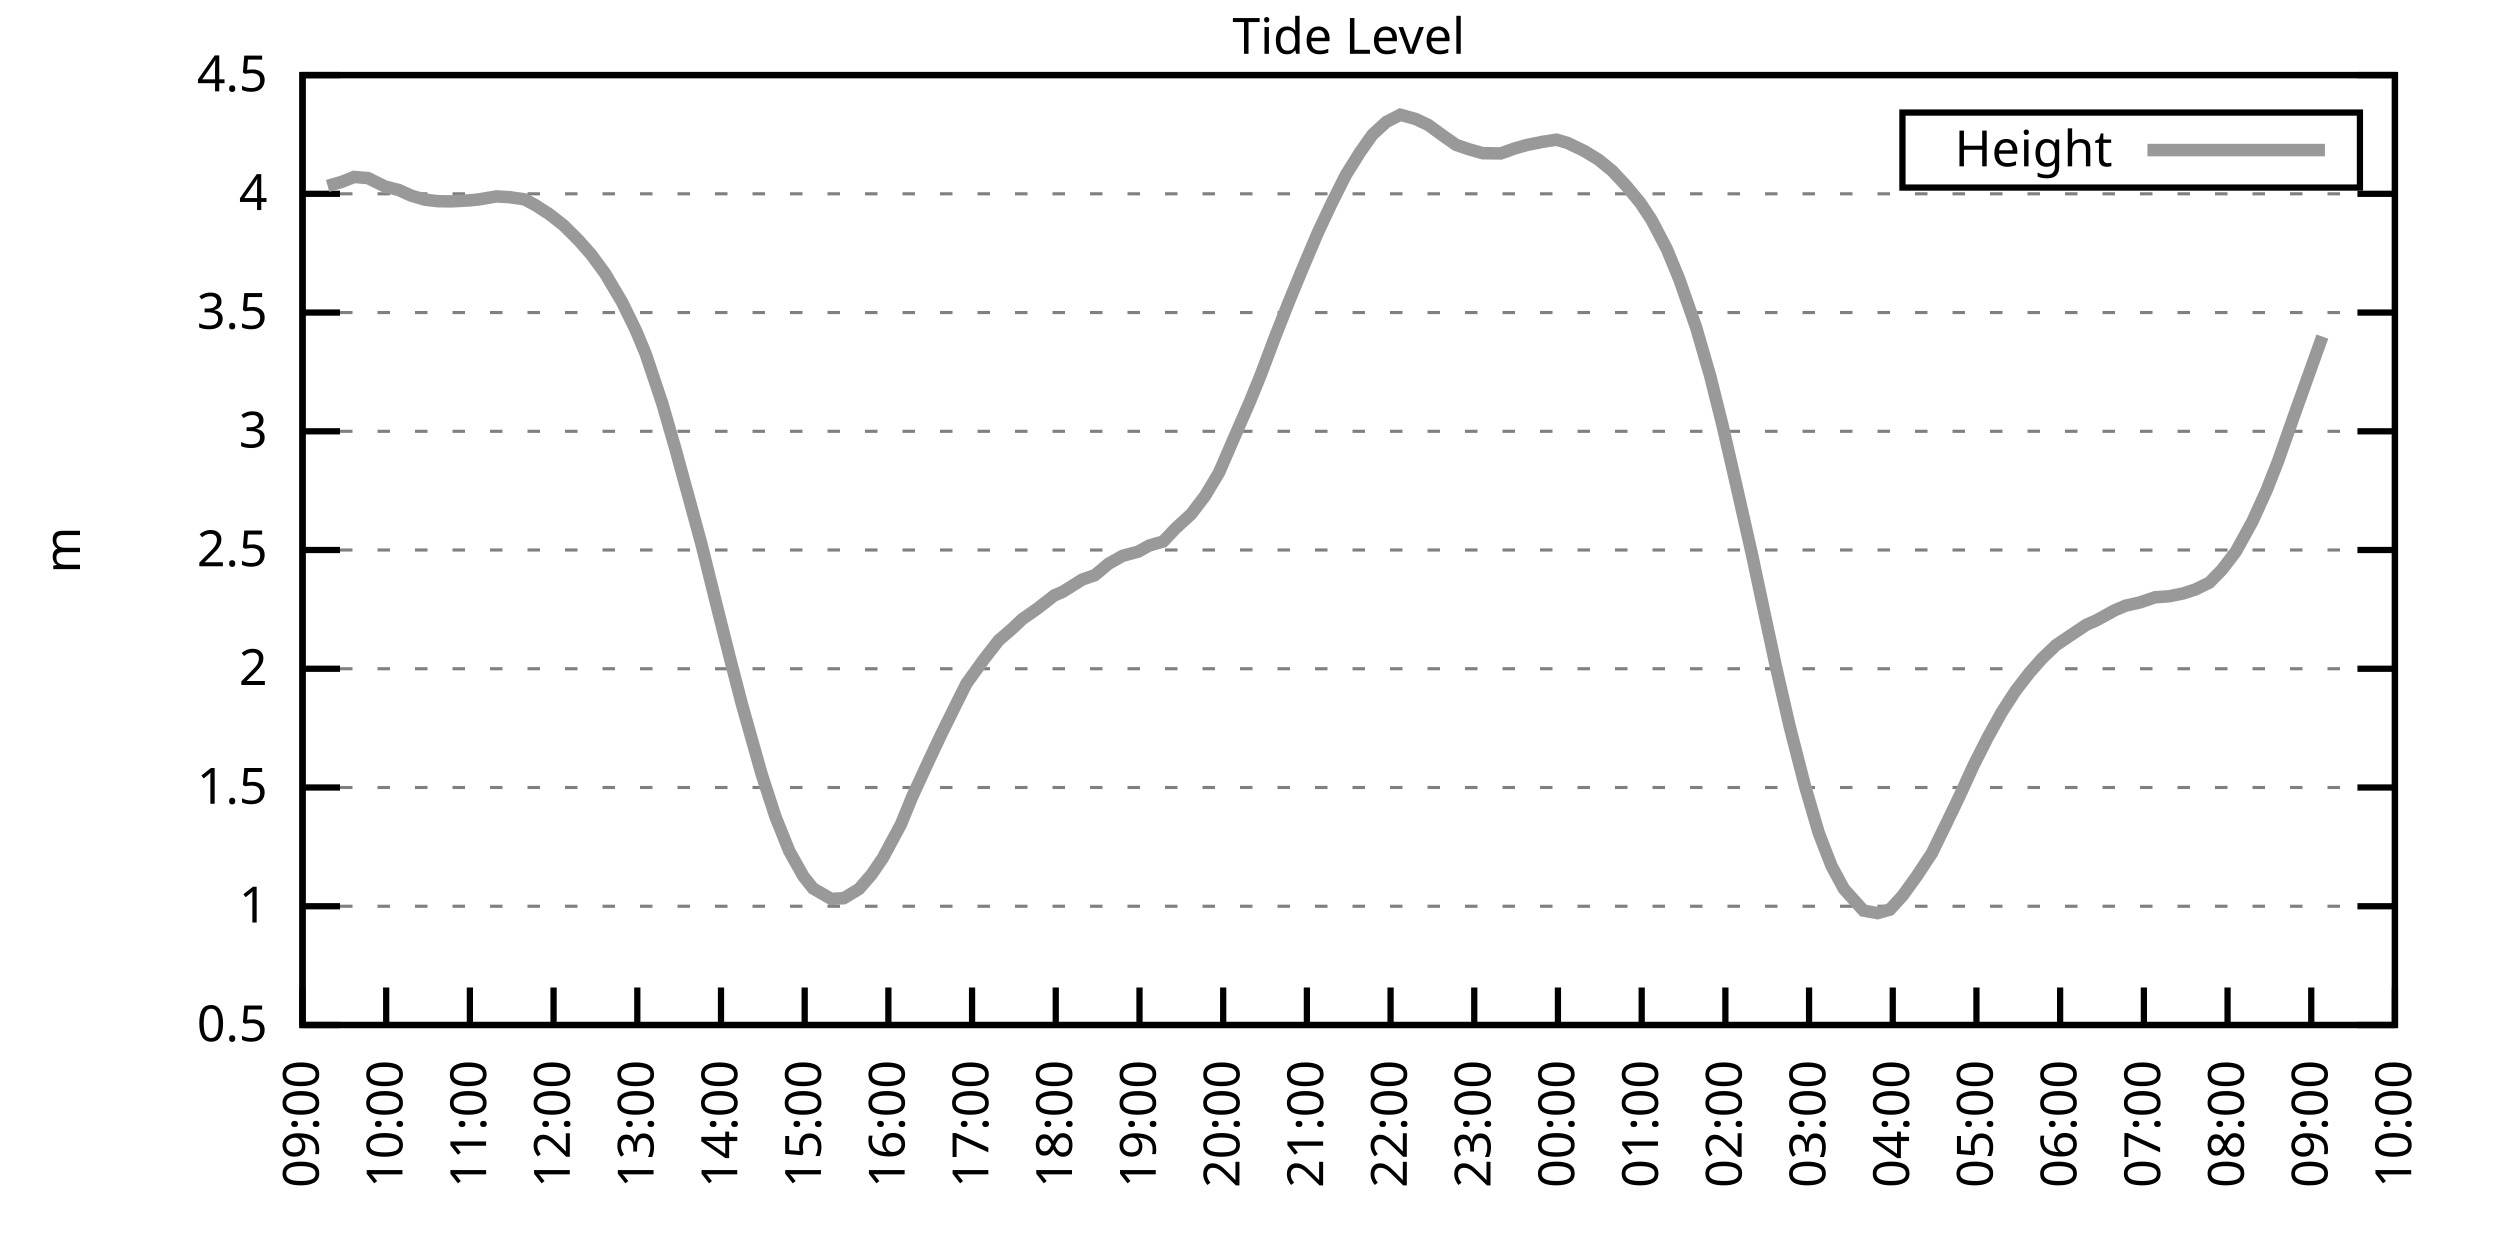
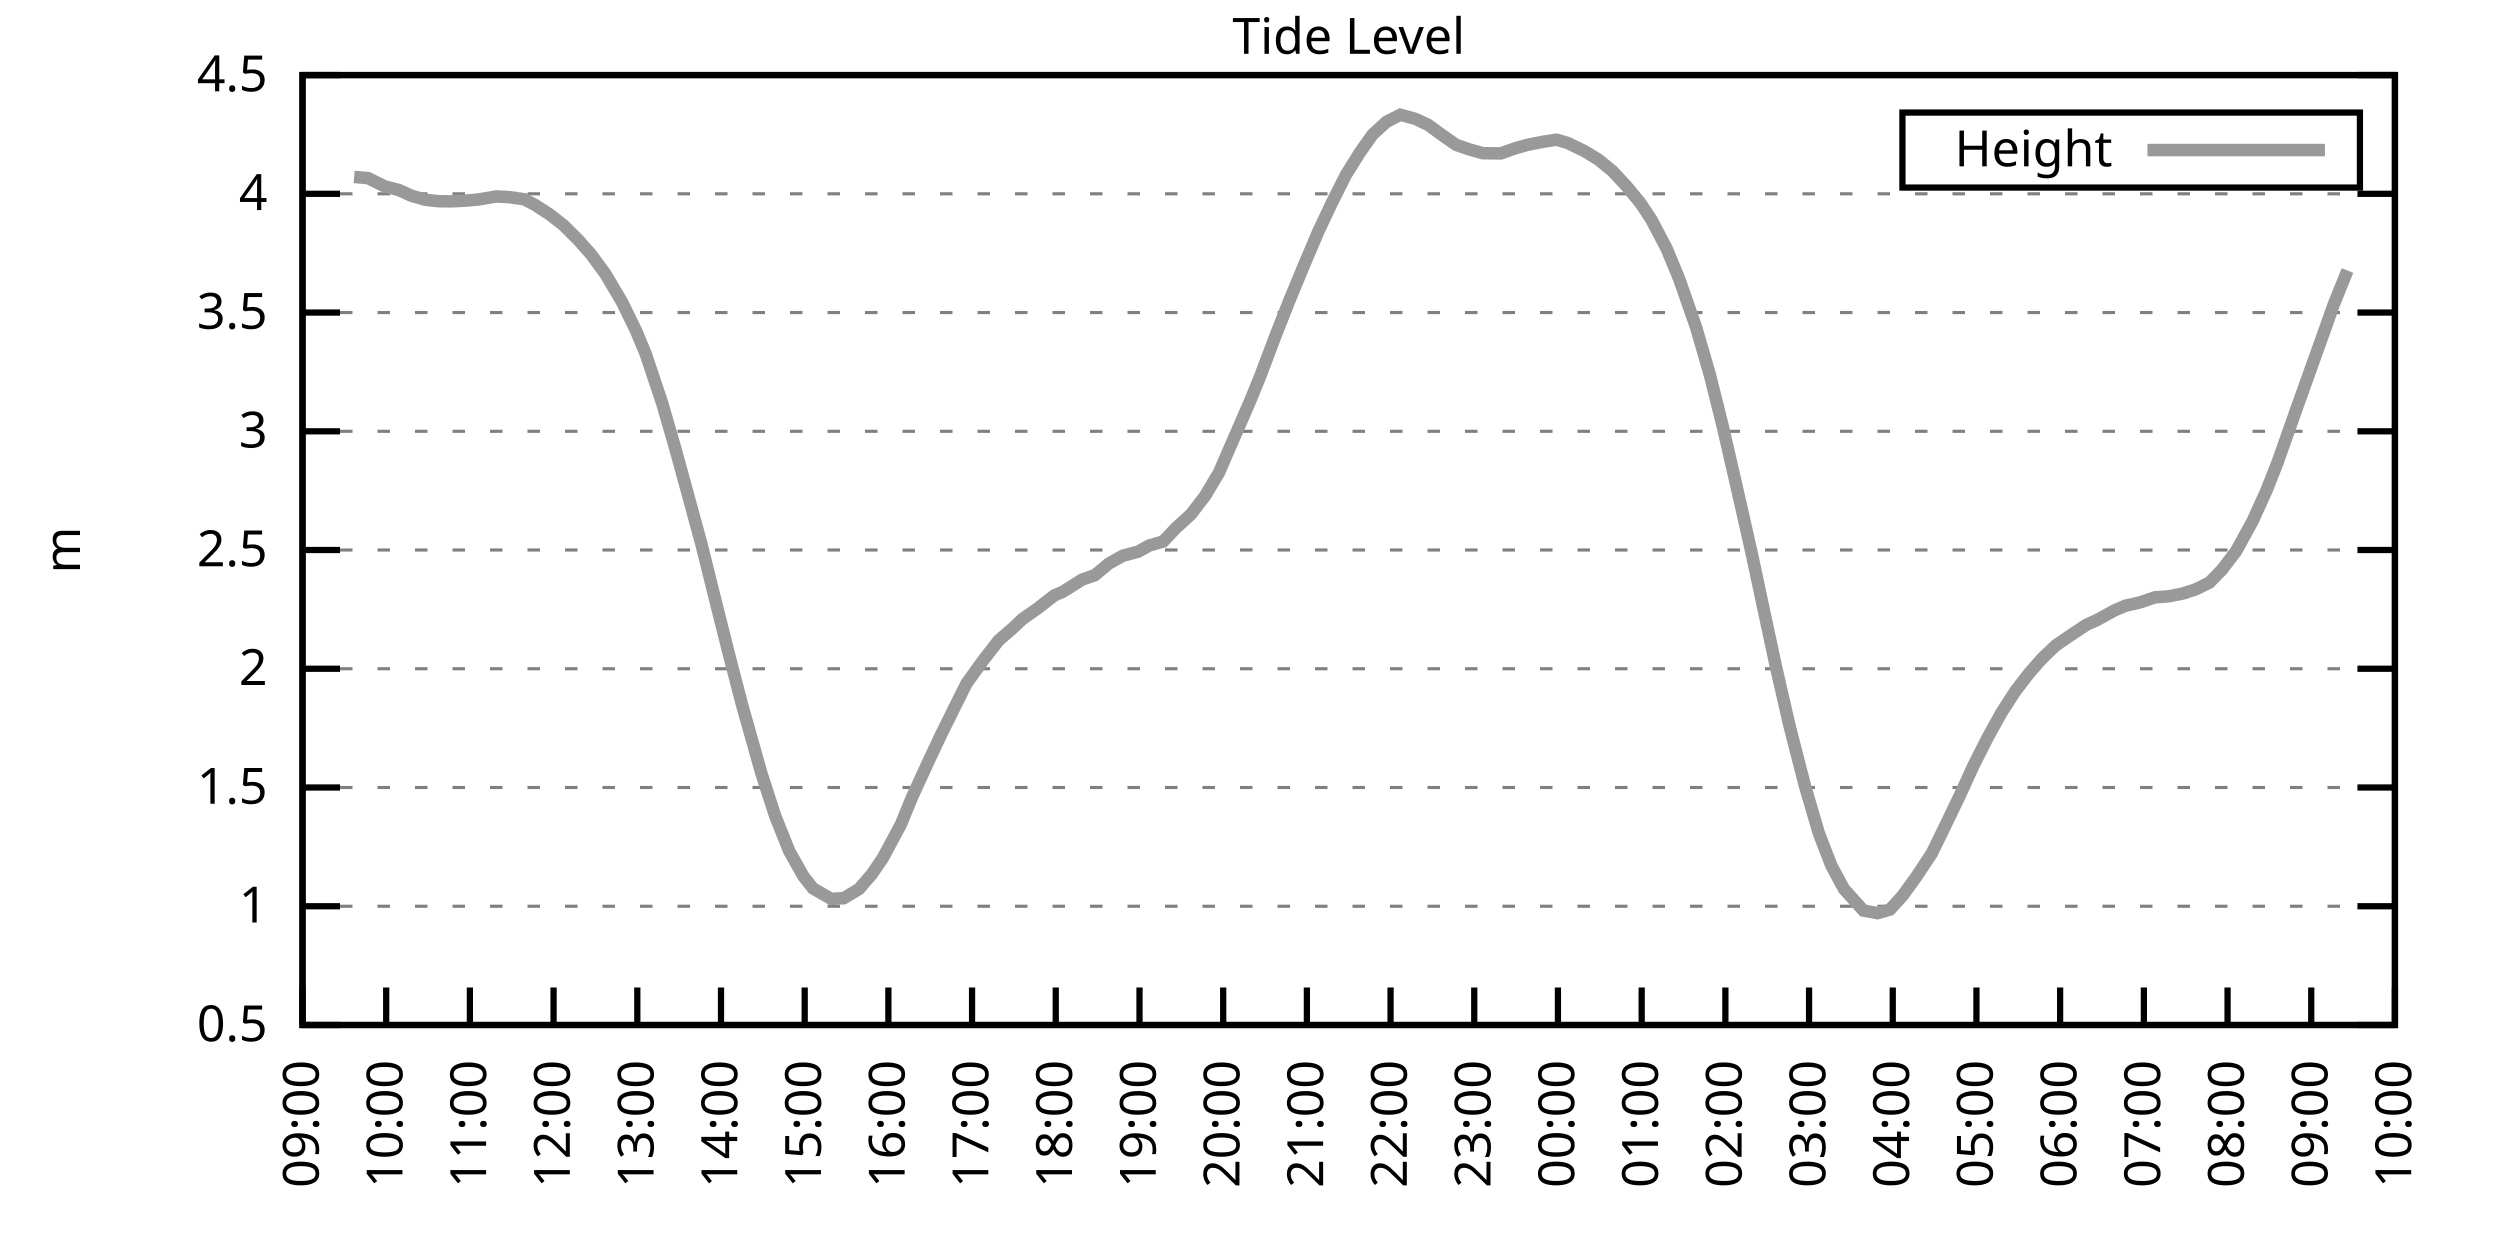
<svg xmlns="http://www.w3.org/2000/svg" xmlns:xlink="http://www.w3.org/1999/xlink" width="400" height="200" viewBox="0 0 400 200">
  <g id="gnuplot_canvas">
    <rect x="0" y="0" width="400" height="200" fill="none" />
    <defs>
      <circle id="gpDot" r="0.5" stroke-width="0.5" stroke="currentColor" />
      <path id="gpPt0" stroke-width="0.333" stroke="currentColor" d="M-1,0 h2 M0,-1 v2" />
      <path id="gpPt1" stroke-width="0.333" stroke="currentColor" d="M-1,-1 L1,1 M1,-1 L-1,1" />
      <path id="gpPt2" stroke-width="0.333" stroke="currentColor" d="M-1,0 L1,0 M0,-1 L0,1 M-1,-1 L1,1 M-1,1 L1,-1" />
      <rect id="gpPt3" stroke-width="0.333" stroke="currentColor" x="-1" y="-1" width="2" height="2" />
      <rect id="gpPt4" stroke-width="0.333" stroke="currentColor" fill="currentColor" x="-1" y="-1" width="2" height="2" />
      <circle id="gpPt5" stroke-width="0.333" stroke="currentColor" cx="0" cy="0" r="1" />
      <use xlink:href="#gpPt5" id="gpPt6" fill="currentColor" stroke="none" />
      <path id="gpPt7" stroke-width="0.333" stroke="currentColor" d="M0,-1.33 L-1.33,0.67 L1.33,0.67 z" />
      <use xlink:href="#gpPt7" id="gpPt8" fill="currentColor" stroke="none" />
      <use xlink:href="#gpPt7" id="gpPt9" stroke="currentColor" transform="rotate(180)" />
      <use xlink:href="#gpPt9" id="gpPt10" fill="currentColor" stroke="none" />
      <use xlink:href="#gpPt3" id="gpPt11" stroke="currentColor" transform="rotate(45)" />
      <use xlink:href="#gpPt11" id="gpPt12" fill="currentColor" stroke="none" />
      <path id="gpPt13" stroke-width="0.333" stroke="currentColor" d="M0,1.330 L1.265,0.411 L0.782,-1.067 L-0.782,-1.076 L-1.265,0.411 z" />
      <use xlink:href="#gpPt13" id="gpPt14" fill="currentColor" stroke="none" />
      <filter id="textbox" filterUnits="objectBoundingBox" x="0" y="0" height="1" width="1">
        <feFlood flood-color="white" flood-opacity="1" result="bgnd" />
        <feComposite in="SourceGraphic" in2="bgnd" operator="atop" />
      </filter>
      <filter id="greybox" filterUnits="objectBoundingBox" x="0" y="0" height="1" width="1">
        <feFlood flood-color="lightgrey" flood-opacity="1" result="grey" />
        <feComposite in="SourceGraphic" in2="grey" operator="atop" />
      </filter>
    </defs>
    <g fill="none" color="white" stroke="currentColor" stroke-width="1.00" stroke-linecap="butt" stroke-linejoin="miter">
</g>
    <g fill="none" color="black" stroke="currentColor" stroke-width="1.00" stroke-linecap="butt" stroke-linejoin="miter">
      <g stroke="none" shape-rendering="crispEdges">
        <polygon fill="rgb(255, 255, 255)" points="48.40,164.00 383.18,164.00 383.18,12.02 48.40,12.02 " />
      </g>
    </g>
    <g fill="none" color="black" stroke="currentColor" stroke-width="1.00" stroke-linecap="butt" stroke-linejoin="miter">
</g>
    <g fill="none" color="black" stroke="black" stroke-width="0.50" stroke-linecap="butt" stroke-linejoin="miter">
</g>
    <g fill="none" color="gray" stroke="currentColor" stroke-width="0.50" stroke-linecap="butt" stroke-linejoin="miter">
      <path stroke="gray" stroke-dasharray="2,4" class="gridline" d="M48.40,164.00 L383.19,164.00  " />
    </g>
    <g fill="none" color="gray" stroke="gray" stroke-width="1.00" stroke-linecap="butt" stroke-linejoin="miter">
</g>
    <g fill="none" color="black" stroke="currentColor" stroke-width="1.00" stroke-linecap="butt" stroke-linejoin="miter">
      <path stroke="black" d="M48.40,164.00 L54.40,164.00 M383.19,164.00 L377.19,164.00  " />
      <g transform="translate(42.80,166.60)" stroke="none" fill="black" font-family="Sans" font-size="8.00" text-anchor="end">
        <text>
          <tspan font-family="Sans"> 0.5</tspan>
        </text>
      </g>
    </g>
    <g fill="none" color="black" stroke="currentColor" stroke-width="1.00" stroke-linecap="butt" stroke-linejoin="miter">
</g>
    <g fill="none" color="black" stroke="black" stroke-width="0.50" stroke-linecap="butt" stroke-linejoin="miter">
</g>
    <g fill="none" color="gray" stroke="currentColor" stroke-width="0.50" stroke-linecap="butt" stroke-linejoin="miter">
      <path stroke="gray" stroke-dasharray="2,4" class="gridline" d="M48.40,145.00 L383.19,145.00  " />
    </g>
    <g fill="none" color="gray" stroke="gray" stroke-width="1.00" stroke-linecap="butt" stroke-linejoin="miter">
</g>
    <g fill="none" color="black" stroke="currentColor" stroke-width="1.00" stroke-linecap="butt" stroke-linejoin="miter">
      <path stroke="black" d="M48.40,145.00 L54.40,145.00 M383.19,145.00 L377.19,145.00  " />
      <g transform="translate(42.80,147.60)" stroke="none" fill="black" font-family="Sans" font-size="8.00" text-anchor="end">
        <text>
          <tspan font-family="Sans"> 1</tspan>
        </text>
      </g>
    </g>
    <g fill="none" color="black" stroke="currentColor" stroke-width="1.00" stroke-linecap="butt" stroke-linejoin="miter">
</g>
    <g fill="none" color="black" stroke="black" stroke-width="0.50" stroke-linecap="butt" stroke-linejoin="miter">
</g>
    <g fill="none" color="gray" stroke="currentColor" stroke-width="0.50" stroke-linecap="butt" stroke-linejoin="miter">
      <path stroke="gray" stroke-dasharray="2,4" class="gridline" d="M48.40,126.00 L383.19,126.00  " />
    </g>
    <g fill="none" color="gray" stroke="gray" stroke-width="1.00" stroke-linecap="butt" stroke-linejoin="miter">
</g>
    <g fill="none" color="black" stroke="currentColor" stroke-width="1.00" stroke-linecap="butt" stroke-linejoin="miter">
      <path stroke="black" d="M48.40,126.00 L54.40,126.00 M383.19,126.00 L377.19,126.00  " />
      <g transform="translate(42.80,128.60)" stroke="none" fill="black" font-family="Sans" font-size="8.00" text-anchor="end">
        <text>
          <tspan font-family="Sans"> 1.5</tspan>
        </text>
      </g>
    </g>
    <g fill="none" color="black" stroke="currentColor" stroke-width="1.00" stroke-linecap="butt" stroke-linejoin="miter">
</g>
    <g fill="none" color="black" stroke="black" stroke-width="0.50" stroke-linecap="butt" stroke-linejoin="miter">
</g>
    <g fill="none" color="gray" stroke="currentColor" stroke-width="0.50" stroke-linecap="butt" stroke-linejoin="miter">
      <path stroke="gray" stroke-dasharray="2,4" class="gridline" d="M48.40,107.00 L383.19,107.00  " />
    </g>
    <g fill="none" color="gray" stroke="gray" stroke-width="1.00" stroke-linecap="butt" stroke-linejoin="miter">
</g>
    <g fill="none" color="black" stroke="currentColor" stroke-width="1.00" stroke-linecap="butt" stroke-linejoin="miter">
      <path stroke="black" d="M48.40,107.00 L54.40,107.00 M383.19,107.00 L377.19,107.00  " />
      <g transform="translate(42.80,109.60)" stroke="none" fill="black" font-family="Sans" font-size="8.00" text-anchor="end">
        <text>
          <tspan font-family="Sans"> 2</tspan>
        </text>
      </g>
    </g>
    <g fill="none" color="black" stroke="currentColor" stroke-width="1.00" stroke-linecap="butt" stroke-linejoin="miter">
</g>
    <g fill="none" color="black" stroke="black" stroke-width="0.50" stroke-linecap="butt" stroke-linejoin="miter">
</g>
    <g fill="none" color="gray" stroke="currentColor" stroke-width="0.50" stroke-linecap="butt" stroke-linejoin="miter">
      <path stroke="gray" stroke-dasharray="2,4" class="gridline" d="M48.40,88.00 L383.19,88.00  " />
    </g>
    <g fill="none" color="gray" stroke="gray" stroke-width="1.00" stroke-linecap="butt" stroke-linejoin="miter">
</g>
    <g fill="none" color="black" stroke="currentColor" stroke-width="1.00" stroke-linecap="butt" stroke-linejoin="miter">
      <path stroke="black" d="M48.40,88.00 L54.40,88.00 M383.19,88.00 L377.19,88.00  " />
      <g transform="translate(42.80,90.60)" stroke="none" fill="black" font-family="Sans" font-size="8.00" text-anchor="end">
        <text>
          <tspan font-family="Sans"> 2.5</tspan>
        </text>
      </g>
    </g>
    <g fill="none" color="black" stroke="currentColor" stroke-width="1.00" stroke-linecap="butt" stroke-linejoin="miter">
</g>
    <g fill="none" color="black" stroke="black" stroke-width="0.50" stroke-linecap="butt" stroke-linejoin="miter">
</g>
    <g fill="none" color="gray" stroke="currentColor" stroke-width="0.50" stroke-linecap="butt" stroke-linejoin="miter">
      <path stroke="gray" stroke-dasharray="2,4" class="gridline" d="M48.40,69.01 L383.19,69.01  " />
    </g>
    <g fill="none" color="gray" stroke="gray" stroke-width="1.00" stroke-linecap="butt" stroke-linejoin="miter">
</g>
    <g fill="none" color="black" stroke="currentColor" stroke-width="1.00" stroke-linecap="butt" stroke-linejoin="miter">
      <path stroke="black" d="M48.40,69.01 L54.40,69.01 M383.19,69.01 L377.19,69.01  " />
      <g transform="translate(42.80,71.61)" stroke="none" fill="black" font-family="Sans" font-size="8.00" text-anchor="end">
        <text>
          <tspan font-family="Sans"> 3</tspan>
        </text>
      </g>
    </g>
    <g fill="none" color="black" stroke="currentColor" stroke-width="1.00" stroke-linecap="butt" stroke-linejoin="miter">
</g>
    <g fill="none" color="black" stroke="black" stroke-width="0.50" stroke-linecap="butt" stroke-linejoin="miter">
</g>
    <g fill="none" color="gray" stroke="currentColor" stroke-width="0.50" stroke-linecap="butt" stroke-linejoin="miter">
      <path stroke="gray" stroke-dasharray="2,4" class="gridline" d="M48.40,50.01 L383.19,50.01  " />
    </g>
    <g fill="none" color="gray" stroke="gray" stroke-width="1.00" stroke-linecap="butt" stroke-linejoin="miter">
</g>
    <g fill="none" color="black" stroke="currentColor" stroke-width="1.00" stroke-linecap="butt" stroke-linejoin="miter">
      <path stroke="black" d="M48.40,50.01 L54.40,50.01 M383.19,50.01 L377.19,50.01  " />
      <g transform="translate(42.80,52.61)" stroke="none" fill="black" font-family="Sans" font-size="8.00" text-anchor="end">
        <text>
          <tspan font-family="Sans"> 3.5</tspan>
        </text>
      </g>
    </g>
    <g fill="none" color="black" stroke="currentColor" stroke-width="1.00" stroke-linecap="butt" stroke-linejoin="miter">
</g>
    <g fill="none" color="black" stroke="black" stroke-width="0.50" stroke-linecap="butt" stroke-linejoin="miter">
</g>
    <g fill="none" color="gray" stroke="currentColor" stroke-width="0.50" stroke-linecap="butt" stroke-linejoin="miter">
      <path stroke="gray" stroke-dasharray="2,4" class="gridline" d="M48.40,31.01 L383.19,31.01  " />
    </g>
    <g fill="none" color="gray" stroke="gray" stroke-width="1.00" stroke-linecap="butt" stroke-linejoin="miter">
</g>
    <g fill="none" color="black" stroke="currentColor" stroke-width="1.00" stroke-linecap="butt" stroke-linejoin="miter">
      <path stroke="black" d="M48.40,31.01 L54.40,31.01 M383.19,31.01 L377.19,31.01  " />
      <g transform="translate(42.80,33.61)" stroke="none" fill="black" font-family="Sans" font-size="8.00" text-anchor="end">
        <text>
          <tspan font-family="Sans"> 4</tspan>
        </text>
      </g>
    </g>
    <g fill="none" color="black" stroke="currentColor" stroke-width="1.00" stroke-linecap="butt" stroke-linejoin="miter">
</g>
    <g fill="none" color="black" stroke="black" stroke-width="0.50" stroke-linecap="butt" stroke-linejoin="miter">
</g>
    <g fill="none" color="gray" stroke="currentColor" stroke-width="0.50" stroke-linecap="butt" stroke-linejoin="miter">
      <path stroke="gray" stroke-dasharray="2,4" class="gridline" d="M48.40,12.01 L383.19,12.01  " />
    </g>
    <g fill="none" color="gray" stroke="gray" stroke-width="1.00" stroke-linecap="butt" stroke-linejoin="miter">
</g>
    <g fill="none" color="black" stroke="currentColor" stroke-width="1.00" stroke-linecap="butt" stroke-linejoin="miter">
      <path stroke="black" d="M48.40,12.01 L54.40,12.01 M383.19,12.01 L377.19,12.01  " />
      <g transform="translate(42.80,14.61)" stroke="none" fill="black" font-family="Sans" font-size="8.00" text-anchor="end">
        <text>
          <tspan font-family="Sans"> 4.5</tspan>
        </text>
      </g>
    </g>
    <g fill="none" color="black" stroke="currentColor" stroke-width="1.00" stroke-linecap="butt" stroke-linejoin="miter">
      <path stroke="black" d="M48.40,164.00 L48.40,158.00  " />
      <g transform="translate(51.00,169.60) rotate(270.00)" stroke="none" fill="black" font-family="Sans" font-size="8.00" text-anchor="end">
        <text>
          <tspan font-family="Sans">09:00</tspan>
        </text>
      </g>
    </g>
    <g fill="none" color="black" stroke="currentColor" stroke-width="1.00" stroke-linecap="butt" stroke-linejoin="miter">
      <path stroke="black" d="M61.79,164.00 L61.79,158.00  " />
      <g transform="translate(64.39,169.60) rotate(270.00)" stroke="none" fill="black" font-family="Sans" font-size="8.00" text-anchor="end">
        <text>
          <tspan font-family="Sans">10:00</tspan>
        </text>
      </g>
    </g>
    <g fill="none" color="black" stroke="currentColor" stroke-width="1.00" stroke-linecap="butt" stroke-linejoin="miter">
      <path stroke="black" d="M75.18,164.00 L75.18,158.00  " />
      <g transform="translate(77.78,169.60) rotate(270.00)" stroke="none" fill="black" font-family="Sans" font-size="8.00" text-anchor="end">
        <text>
          <tspan font-family="Sans">11:00</tspan>
        </text>
      </g>
    </g>
    <g fill="none" color="black" stroke="currentColor" stroke-width="1.00" stroke-linecap="butt" stroke-linejoin="miter">
      <path stroke="black" d="M88.57,164.00 L88.57,158.00  " />
      <g transform="translate(91.17,169.60) rotate(270.00)" stroke="none" fill="black" font-family="Sans" font-size="8.00" text-anchor="end">
        <text>
          <tspan font-family="Sans">12:00</tspan>
        </text>
      </g>
    </g>
    <g fill="none" color="black" stroke="currentColor" stroke-width="1.00" stroke-linecap="butt" stroke-linejoin="miter">
      <path stroke="black" d="M101.97,164.00 L101.97,158.00  " />
      <g transform="translate(104.57,169.60) rotate(270.00)" stroke="none" fill="black" font-family="Sans" font-size="8.00" text-anchor="end">
        <text>
          <tspan font-family="Sans">13:00</tspan>
        </text>
      </g>
    </g>
    <g fill="none" color="black" stroke="currentColor" stroke-width="1.00" stroke-linecap="butt" stroke-linejoin="miter">
      <path stroke="black" d="M115.36,164.00 L115.36,158.00  " />
      <g transform="translate(117.96,169.60) rotate(270.00)" stroke="none" fill="black" font-family="Sans" font-size="8.00" text-anchor="end">
        <text>
          <tspan font-family="Sans">14:00</tspan>
        </text>
      </g>
    </g>
    <g fill="none" color="black" stroke="currentColor" stroke-width="1.00" stroke-linecap="butt" stroke-linejoin="miter">
      <path stroke="black" d="M128.75,164.00 L128.75,158.00  " />
      <g transform="translate(131.35,169.60) rotate(270.00)" stroke="none" fill="black" font-family="Sans" font-size="8.00" text-anchor="end">
        <text>
          <tspan font-family="Sans">15:00</tspan>
        </text>
      </g>
    </g>
    <g fill="none" color="black" stroke="currentColor" stroke-width="1.00" stroke-linecap="butt" stroke-linejoin="miter">
      <path stroke="black" d="M142.14,164.00 L142.14,158.00  " />
      <g transform="translate(144.74,169.60) rotate(270.00)" stroke="none" fill="black" font-family="Sans" font-size="8.00" text-anchor="end">
        <text>
          <tspan font-family="Sans">16:00</tspan>
        </text>
      </g>
    </g>
    <g fill="none" color="black" stroke="currentColor" stroke-width="1.00" stroke-linecap="butt" stroke-linejoin="miter">
      <path stroke="black" d="M155.53,164.00 L155.53,158.00  " />
      <g transform="translate(158.13,169.60) rotate(270.00)" stroke="none" fill="black" font-family="Sans" font-size="8.00" text-anchor="end">
        <text>
          <tspan font-family="Sans">17:00</tspan>
        </text>
      </g>
    </g>
    <g fill="none" color="black" stroke="currentColor" stroke-width="1.00" stroke-linecap="butt" stroke-linejoin="miter">
      <path stroke="black" d="M168.92,164.00 L168.92,158.00  " />
      <g transform="translate(171.52,169.60) rotate(270.00)" stroke="none" fill="black" font-family="Sans" font-size="8.00" text-anchor="end">
        <text>
          <tspan font-family="Sans">18:00</tspan>
        </text>
      </g>
    </g>
    <g fill="none" color="black" stroke="currentColor" stroke-width="1.00" stroke-linecap="butt" stroke-linejoin="miter">
      <path stroke="black" d="M182.32,164.00 L182.32,158.00  " />
      <g transform="translate(184.92,169.60) rotate(270.00)" stroke="none" fill="black" font-family="Sans" font-size="8.00" text-anchor="end">
        <text>
          <tspan font-family="Sans">19:00</tspan>
        </text>
      </g>
    </g>
    <g fill="none" color="black" stroke="currentColor" stroke-width="1.00" stroke-linecap="butt" stroke-linejoin="miter">
      <path stroke="black" d="M195.71,164.00 L195.71,158.00  " />
      <g transform="translate(198.31,169.60) rotate(270.00)" stroke="none" fill="black" font-family="Sans" font-size="8.00" text-anchor="end">
        <text>
          <tspan font-family="Sans">20:00</tspan>
        </text>
      </g>
    </g>
    <g fill="none" color="black" stroke="currentColor" stroke-width="1.00" stroke-linecap="butt" stroke-linejoin="miter">
      <path stroke="black" d="M209.10,164.00 L209.10,158.00  " />
      <g transform="translate(211.70,169.60) rotate(270.00)" stroke="none" fill="black" font-family="Sans" font-size="8.00" text-anchor="end">
        <text>
          <tspan font-family="Sans">21:00</tspan>
        </text>
      </g>
    </g>
    <g fill="none" color="black" stroke="currentColor" stroke-width="1.00" stroke-linecap="butt" stroke-linejoin="miter">
      <path stroke="black" d="M222.49,164.00 L222.49,158.00  " />
      <g transform="translate(225.09,169.60) rotate(270.00)" stroke="none" fill="black" font-family="Sans" font-size="8.00" text-anchor="end">
        <text>
          <tspan font-family="Sans">22:00</tspan>
        </text>
      </g>
    </g>
    <g fill="none" color="black" stroke="currentColor" stroke-width="1.00" stroke-linecap="butt" stroke-linejoin="miter">
      <path stroke="black" d="M235.88,164.00 L235.88,158.00  " />
      <g transform="translate(238.48,169.60) rotate(270.00)" stroke="none" fill="black" font-family="Sans" font-size="8.00" text-anchor="end">
        <text>
          <tspan font-family="Sans">23:00</tspan>
        </text>
      </g>
    </g>
    <g fill="none" color="black" stroke="currentColor" stroke-width="1.00" stroke-linecap="butt" stroke-linejoin="miter">
      <path stroke="black" d="M249.27,164.00 L249.27,158.00  " />
      <g transform="translate(251.87,169.60) rotate(270.00)" stroke="none" fill="black" font-family="Sans" font-size="8.00" text-anchor="end">
        <text>
          <tspan font-family="Sans">00:00</tspan>
        </text>
      </g>
    </g>
    <g fill="none" color="black" stroke="currentColor" stroke-width="1.00" stroke-linecap="butt" stroke-linejoin="miter">
      <path stroke="black" d="M262.67,164.00 L262.67,158.00  " />
      <g transform="translate(265.27,169.60) rotate(270.00)" stroke="none" fill="black" font-family="Sans" font-size="8.00" text-anchor="end">
        <text>
          <tspan font-family="Sans">01:00</tspan>
        </text>
      </g>
    </g>
    <g fill="none" color="black" stroke="currentColor" stroke-width="1.00" stroke-linecap="butt" stroke-linejoin="miter">
      <path stroke="black" d="M276.06,164.00 L276.06,158.00  " />
      <g transform="translate(278.66,169.60) rotate(270.00)" stroke="none" fill="black" font-family="Sans" font-size="8.00" text-anchor="end">
        <text>
          <tspan font-family="Sans">02:00</tspan>
        </text>
      </g>
    </g>
    <g fill="none" color="black" stroke="currentColor" stroke-width="1.00" stroke-linecap="butt" stroke-linejoin="miter">
      <path stroke="black" d="M289.45,164.00 L289.45,158.00  " />
      <g transform="translate(292.05,169.60) rotate(270.00)" stroke="none" fill="black" font-family="Sans" font-size="8.00" text-anchor="end">
        <text>
          <tspan font-family="Sans">03:00</tspan>
        </text>
      </g>
    </g>
    <g fill="none" color="black" stroke="currentColor" stroke-width="1.00" stroke-linecap="butt" stroke-linejoin="miter">
      <path stroke="black" d="M302.84,164.00 L302.84,158.00  " />
      <g transform="translate(305.44,169.60) rotate(270.00)" stroke="none" fill="black" font-family="Sans" font-size="8.00" text-anchor="end">
        <text>
          <tspan font-family="Sans">04:00</tspan>
        </text>
      </g>
    </g>
    <g fill="none" color="black" stroke="currentColor" stroke-width="1.00" stroke-linecap="butt" stroke-linejoin="miter">
      <path stroke="black" d="M316.23,164.00 L316.23,158.00  " />
      <g transform="translate(318.83,169.60) rotate(270.00)" stroke="none" fill="black" font-family="Sans" font-size="8.00" text-anchor="end">
        <text>
          <tspan font-family="Sans">05:00</tspan>
        </text>
      </g>
    </g>
    <g fill="none" color="black" stroke="currentColor" stroke-width="1.00" stroke-linecap="butt" stroke-linejoin="miter">
      <path stroke="black" d="M329.62,164.00 L329.62,158.00  " />
      <g transform="translate(332.22,169.60) rotate(270.00)" stroke="none" fill="black" font-family="Sans" font-size="8.00" text-anchor="end">
        <text>
          <tspan font-family="Sans">06:00</tspan>
        </text>
      </g>
    </g>
    <g fill="none" color="black" stroke="currentColor" stroke-width="1.00" stroke-linecap="butt" stroke-linejoin="miter">
      <path stroke="black" d="M343.02,164.00 L343.02,158.00  " />
      <g transform="translate(345.62,169.60) rotate(270.00)" stroke="none" fill="black" font-family="Sans" font-size="8.00" text-anchor="end">
        <text>
          <tspan font-family="Sans">07:00</tspan>
        </text>
      </g>
    </g>
    <g fill="none" color="black" stroke="currentColor" stroke-width="1.00" stroke-linecap="butt" stroke-linejoin="miter">
      <path stroke="black" d="M356.41,164.00 L356.41,158.00  " />
      <g transform="translate(359.01,169.60) rotate(270.00)" stroke="none" fill="black" font-family="Sans" font-size="8.00" text-anchor="end">
        <text>
          <tspan font-family="Sans">08:00</tspan>
        </text>
      </g>
    </g>
    <g fill="none" color="black" stroke="currentColor" stroke-width="1.00" stroke-linecap="butt" stroke-linejoin="miter">
      <path stroke="black" d="M369.80,164.00 L369.80,158.00  " />
      <g transform="translate(372.40,169.60) rotate(270.00)" stroke="none" fill="black" font-family="Sans" font-size="8.00" text-anchor="end">
        <text>
          <tspan font-family="Sans">09:00</tspan>
        </text>
      </g>
    </g>
    <g fill="none" color="black" stroke="currentColor" stroke-width="1.00" stroke-linecap="butt" stroke-linejoin="miter">
      <path stroke="black" d="M383.19,164.00 L383.19,158.00  " />
      <g transform="translate(385.79,169.60) rotate(270.00)" stroke="none" fill="black" font-family="Sans" font-size="8.00" text-anchor="end">
        <text>
          <tspan font-family="Sans">10:00</tspan>
        </text>
      </g>
    </g>
    <g fill="none" color="black" stroke="currentColor" stroke-width="1.00" stroke-linecap="butt" stroke-linejoin="miter">
</g>
    <g fill="none" color="black" stroke="currentColor" stroke-width="1.00" stroke-linecap="butt" stroke-linejoin="miter">
      <path stroke="black" d="M48.40,12.01 L48.40,164.00 L383.19,164.00 L383.19,12.01 L48.40,12.01 Z  " />
    </g>
    <g fill="none" color="black" stroke="currentColor" stroke-width="1.00" stroke-linecap="butt" stroke-linejoin="miter">
</g>
    <g fill="none" color="black" stroke="currentColor" stroke-width="1.00" stroke-linecap="butt" stroke-linejoin="miter">
      <path stroke="black" d="M304.39,30.01 L304.39,18.01 L377.59,18.01 L377.59,30.01 L304.39,30.01 Z  " />
    </g>
    <g id="Tide_level_plot_1">
      <g fill="none" color="white" stroke="black" stroke-width="2.00" stroke-linecap="butt" stroke-linejoin="miter">
</g>
      <g fill="none" color="black" stroke="currentColor" stroke-width="2.00" stroke-linecap="butt" stroke-linejoin="miter">
        <g transform="translate(337.99,26.61)" stroke="none" fill="black" font-family="Sans" font-size="8.00" text-anchor="end">
          <text>
            <tspan font-family="Sans">Height</tspan>
          </text>
        </g>
      </g>
      <g fill="none" color="black" stroke="currentColor" stroke-width="2.00" stroke-linecap="butt" stroke-linejoin="miter">
-         <path stroke="rgb(153, 153, 153)" d="M343.59,24.01 L371.99,24.01 M52.42,29.75 L54.65,29.11 L56.66,28.31 L58.89,28.50 L61.57,29.83 L63.80,30.40   L65.81,31.31 L68.04,31.96 L70.05,32.19 L72.28,32.22 L74.96,32.07 L76.52,31.92 L79.42,31.43 L81.43,31.54   L83.89,31.88 L85.67,32.83 L87.91,34.28 L90.14,36.02 L92.59,38.46 L94.60,40.74 L96.83,43.78 L99.51,48.30   L101.74,52.86 L103.31,56.62 L105.98,64.60 L107.99,71.55 L110.22,79.68 L112.23,87.06 L114.69,96.97 L116.70,104.95   L118.71,112.70 L121.83,123.76 L124.06,130.64 L126.29,136.19 L128.53,140.18 L130.09,142.15 L132.99,143.82 L135.00,143.71   L137.45,142.23 L139.46,139.91 L141.25,137.29 L144.15,131.89 L145.94,127.52 L148.61,121.71 L150.62,117.45 L153.08,112.48   L154.64,109.36 L157.32,105.64 L159.77,102.48 L162.01,100.54 L163.57,99.06 L166.02,97.35 L168.70,95.26 L170.04,94.69   L173.17,92.72 L175.17,92.03 L177.41,90.17 L179.64,88.92 L182.09,88.27 L183.88,87.28 L186.11,86.64 L188.12,84.51   L190.57,82.27 L192.81,79.34 L195.04,75.62 L197.05,70.98 L199.95,64.33 L201.73,59.96 L203.97,54.00 L206.20,48.34   L208.43,42.94 L210.88,37.16 L213.12,32.41 L215.35,27.97 L217.58,24.40 L219.59,21.55 L221.82,19.50 L224.05,18.36   L226.51,19.04 L228.52,19.99 L230.75,21.62 L232.98,23.18 L234.99,23.87 L237.22,24.51 L240.12,24.55 L242.36,23.75   L244.36,23.18 L246.82,22.69 L249.05,22.35 L250.84,22.88 L253.51,24.17 L255.75,25.54 L257.98,27.36 L260.21,29.75   L262.44,32.45 L264.23,35.15 L266.68,39.82 L268.69,44.69 L271.37,52.36 L273.60,60.04 L275.61,68.09 L277.84,77.78   L280.30,88.65 L282.08,97.01 L284.09,106.40 L286.32,116.12 L288.78,125.70 L291.01,133.30 L293.02,138.50 L295.03,142.23   L298.15,145.69 L300.39,146.10 L302.39,145.53 L304.40,143.33 L306.63,140.25 L309.09,136.53 L311.54,131.51 L313.55,127.33   L315.79,122.43 L318.02,118.02 L320.25,114.00 L322.48,110.54 L324.71,107.65 L326.72,105.37 L328.95,103.24 L331.41,101.57   L333.86,99.94 L335.43,99.25 L338.33,97.66 L340.11,96.90 L342.35,96.40 L344.80,95.57 L347.03,95.41 L349.26,94.96   L351.27,94.31 L353.51,93.21 L355.51,91.16 L357.75,88.23 L360.42,83.37 L362.66,78.43 L364.44,73.91 L367.12,66.31   L369.58,59.43 L371.58,53.85  " />
+         <path stroke="rgb(153, 153, 153)" d="M343.59,24.01 L371.99,24.01 M56.66,28.31 L58.89,28.50 L61.57,29.83 L63.80,30.40 L65.81,31.31 L68.04,31.96   L70.05,32.19 L72.28,32.22 L74.96,32.07 L76.52,31.92 L79.42,31.43 L81.43,31.54 L83.89,31.88 L85.67,32.83   L87.91,34.28 L90.14,36.02 L92.59,38.46 L94.60,40.74 L96.83,43.78 L99.51,48.30 L101.74,52.86 L103.31,56.62   L105.98,64.60 L107.99,71.55 L110.22,79.68 L112.23,87.06 L114.69,96.97 L116.70,104.95 L118.71,112.70 L121.83,123.76   L124.06,130.64 L126.29,136.19 L128.53,140.18 L130.09,142.15 L132.99,143.82 L135.00,143.71 L137.45,142.23 L139.46,139.91   L141.25,137.29 L144.15,131.89 L145.94,127.52 L148.61,121.71 L150.62,117.45 L153.08,112.48 L154.64,109.36 L157.32,105.64   L159.77,102.48 L162.01,100.54 L163.57,99.06 L166.02,97.35 L168.70,95.26 L170.04,94.69 L173.17,92.72 L175.17,92.03   L177.41,90.17 L179.64,88.92 L182.09,88.27 L183.88,87.28 L186.11,86.64 L188.12,84.51 L190.57,82.27 L192.81,79.34   L195.04,75.62 L197.05,70.98 L199.95,64.33 L201.73,59.96 L203.97,54.00 L206.20,48.34 L208.43,42.94 L210.88,37.16   L213.12,32.41 L215.35,27.97 L217.58,24.40 L219.59,21.55 L221.82,19.50 L224.05,18.36 L226.51,19.04 L228.52,19.99   L230.75,21.62 L232.98,23.18 L234.99,23.87 L237.22,24.51 L240.12,24.55 L242.36,23.75 L244.36,23.18 L246.82,22.69   L249.05,22.35 L250.84,22.88 L253.51,24.17 L255.75,25.54 L257.98,27.36 L260.21,29.75 L262.44,32.45 L264.23,35.15   L266.68,39.82 L268.69,44.69 L271.37,52.36 L273.60,60.04 L275.61,68.09 L277.84,77.78 L280.30,88.65 L282.08,97.01   L284.09,106.40 L286.32,116.12 L288.78,125.70 L291.01,133.30 L293.02,138.50 L295.03,142.23 L298.15,145.69 L300.39,146.10   L302.39,145.53 L304.40,143.33 L306.63,140.25 L309.09,136.53 L311.54,131.51 L313.55,127.33 L315.79,122.43 L318.02,118.02   L320.25,114.00 L322.48,110.54 L324.71,107.65 L326.72,105.37 L328.95,103.24 L331.41,101.57 L333.86,99.94 L335.43,99.25   L338.33,97.66 L340.11,96.90 L342.35,96.40 L344.80,95.57 L347.03,95.41 L349.26,94.96 L351.27,94.31 L353.51,93.21   L355.51,91.16 L357.75,88.23 L360.42,83.37 L362.66,78.43 L364.44,73.91 L367.12,66.31 L369.58,59.43 L371.58,53.85   L373.37,48.79 L375.60,43.28  " />
      </g>
    </g>
    <g fill="none" color="black" stroke="currentColor" stroke-width="2.00" stroke-linecap="butt" stroke-linejoin="miter">
</g>
    <g fill="none" color="black" stroke="black" stroke-width="1.00" stroke-linecap="butt" stroke-linejoin="miter">
</g>
    <g fill="none" color="black" stroke="currentColor" stroke-width="1.00" stroke-linecap="butt" stroke-linejoin="miter">
      <path stroke="black" d="M48.40,12.01 L48.40,164.00 L383.19,164.00 L383.19,12.01 L48.40,12.01 Z  " />
      <g transform="translate(12.80,88.01) rotate(270.00)" stroke="none" fill="black" font-family="Sans" font-size="8.00" text-anchor="middle">
        <text>
          <tspan font-family="Sans">m</tspan>
        </text>
      </g>
    </g>
    <g fill="none" color="black" stroke="currentColor" stroke-width="1.00" stroke-linecap="butt" stroke-linejoin="miter">
</g>
    <g fill="none" color="black" stroke="currentColor" stroke-width="1.00" stroke-linecap="butt" stroke-linejoin="miter">
      <g transform="translate(215.79,8.61)" stroke="none" fill="black" font-family="Sans" font-size="8.00" text-anchor="middle">
        <text>
          <tspan font-family="Sans">Tide Level</tspan>
        </text>
      </g>
    </g>
    <g fill="none" color="black" stroke="currentColor" stroke-width="1.00" stroke-linecap="butt" stroke-linejoin="miter">
</g>
  </g>
</svg>
